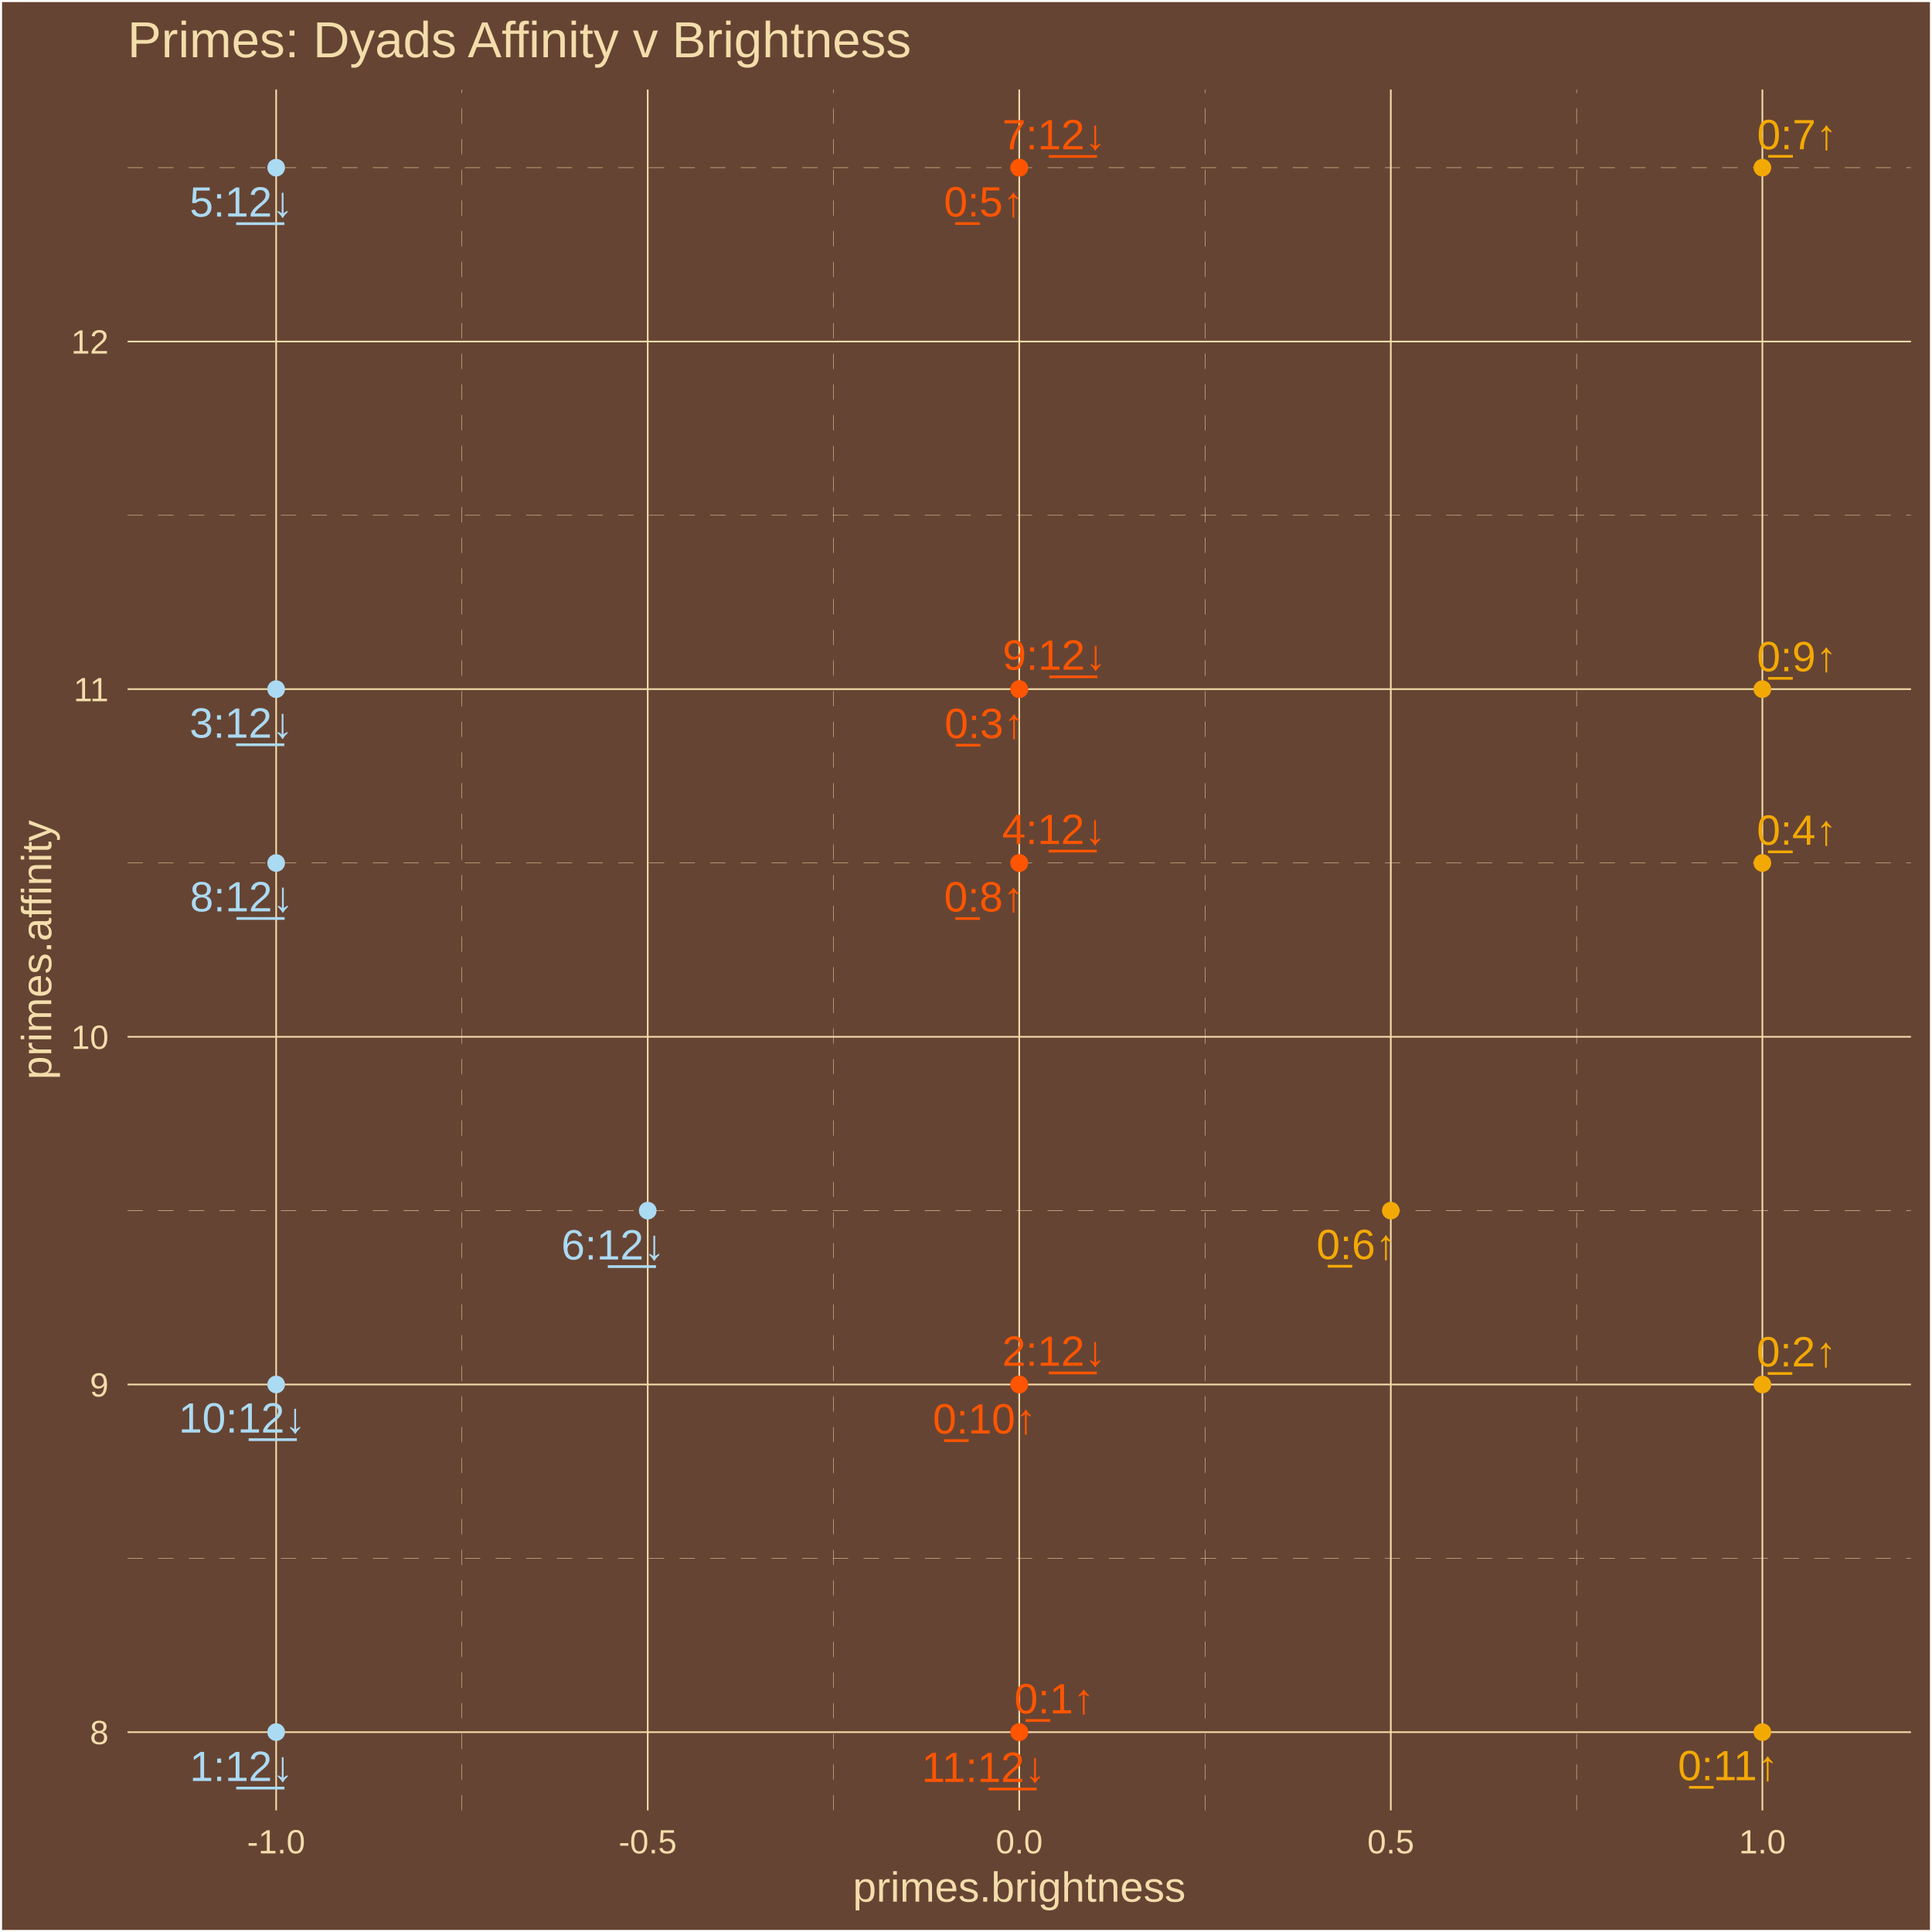
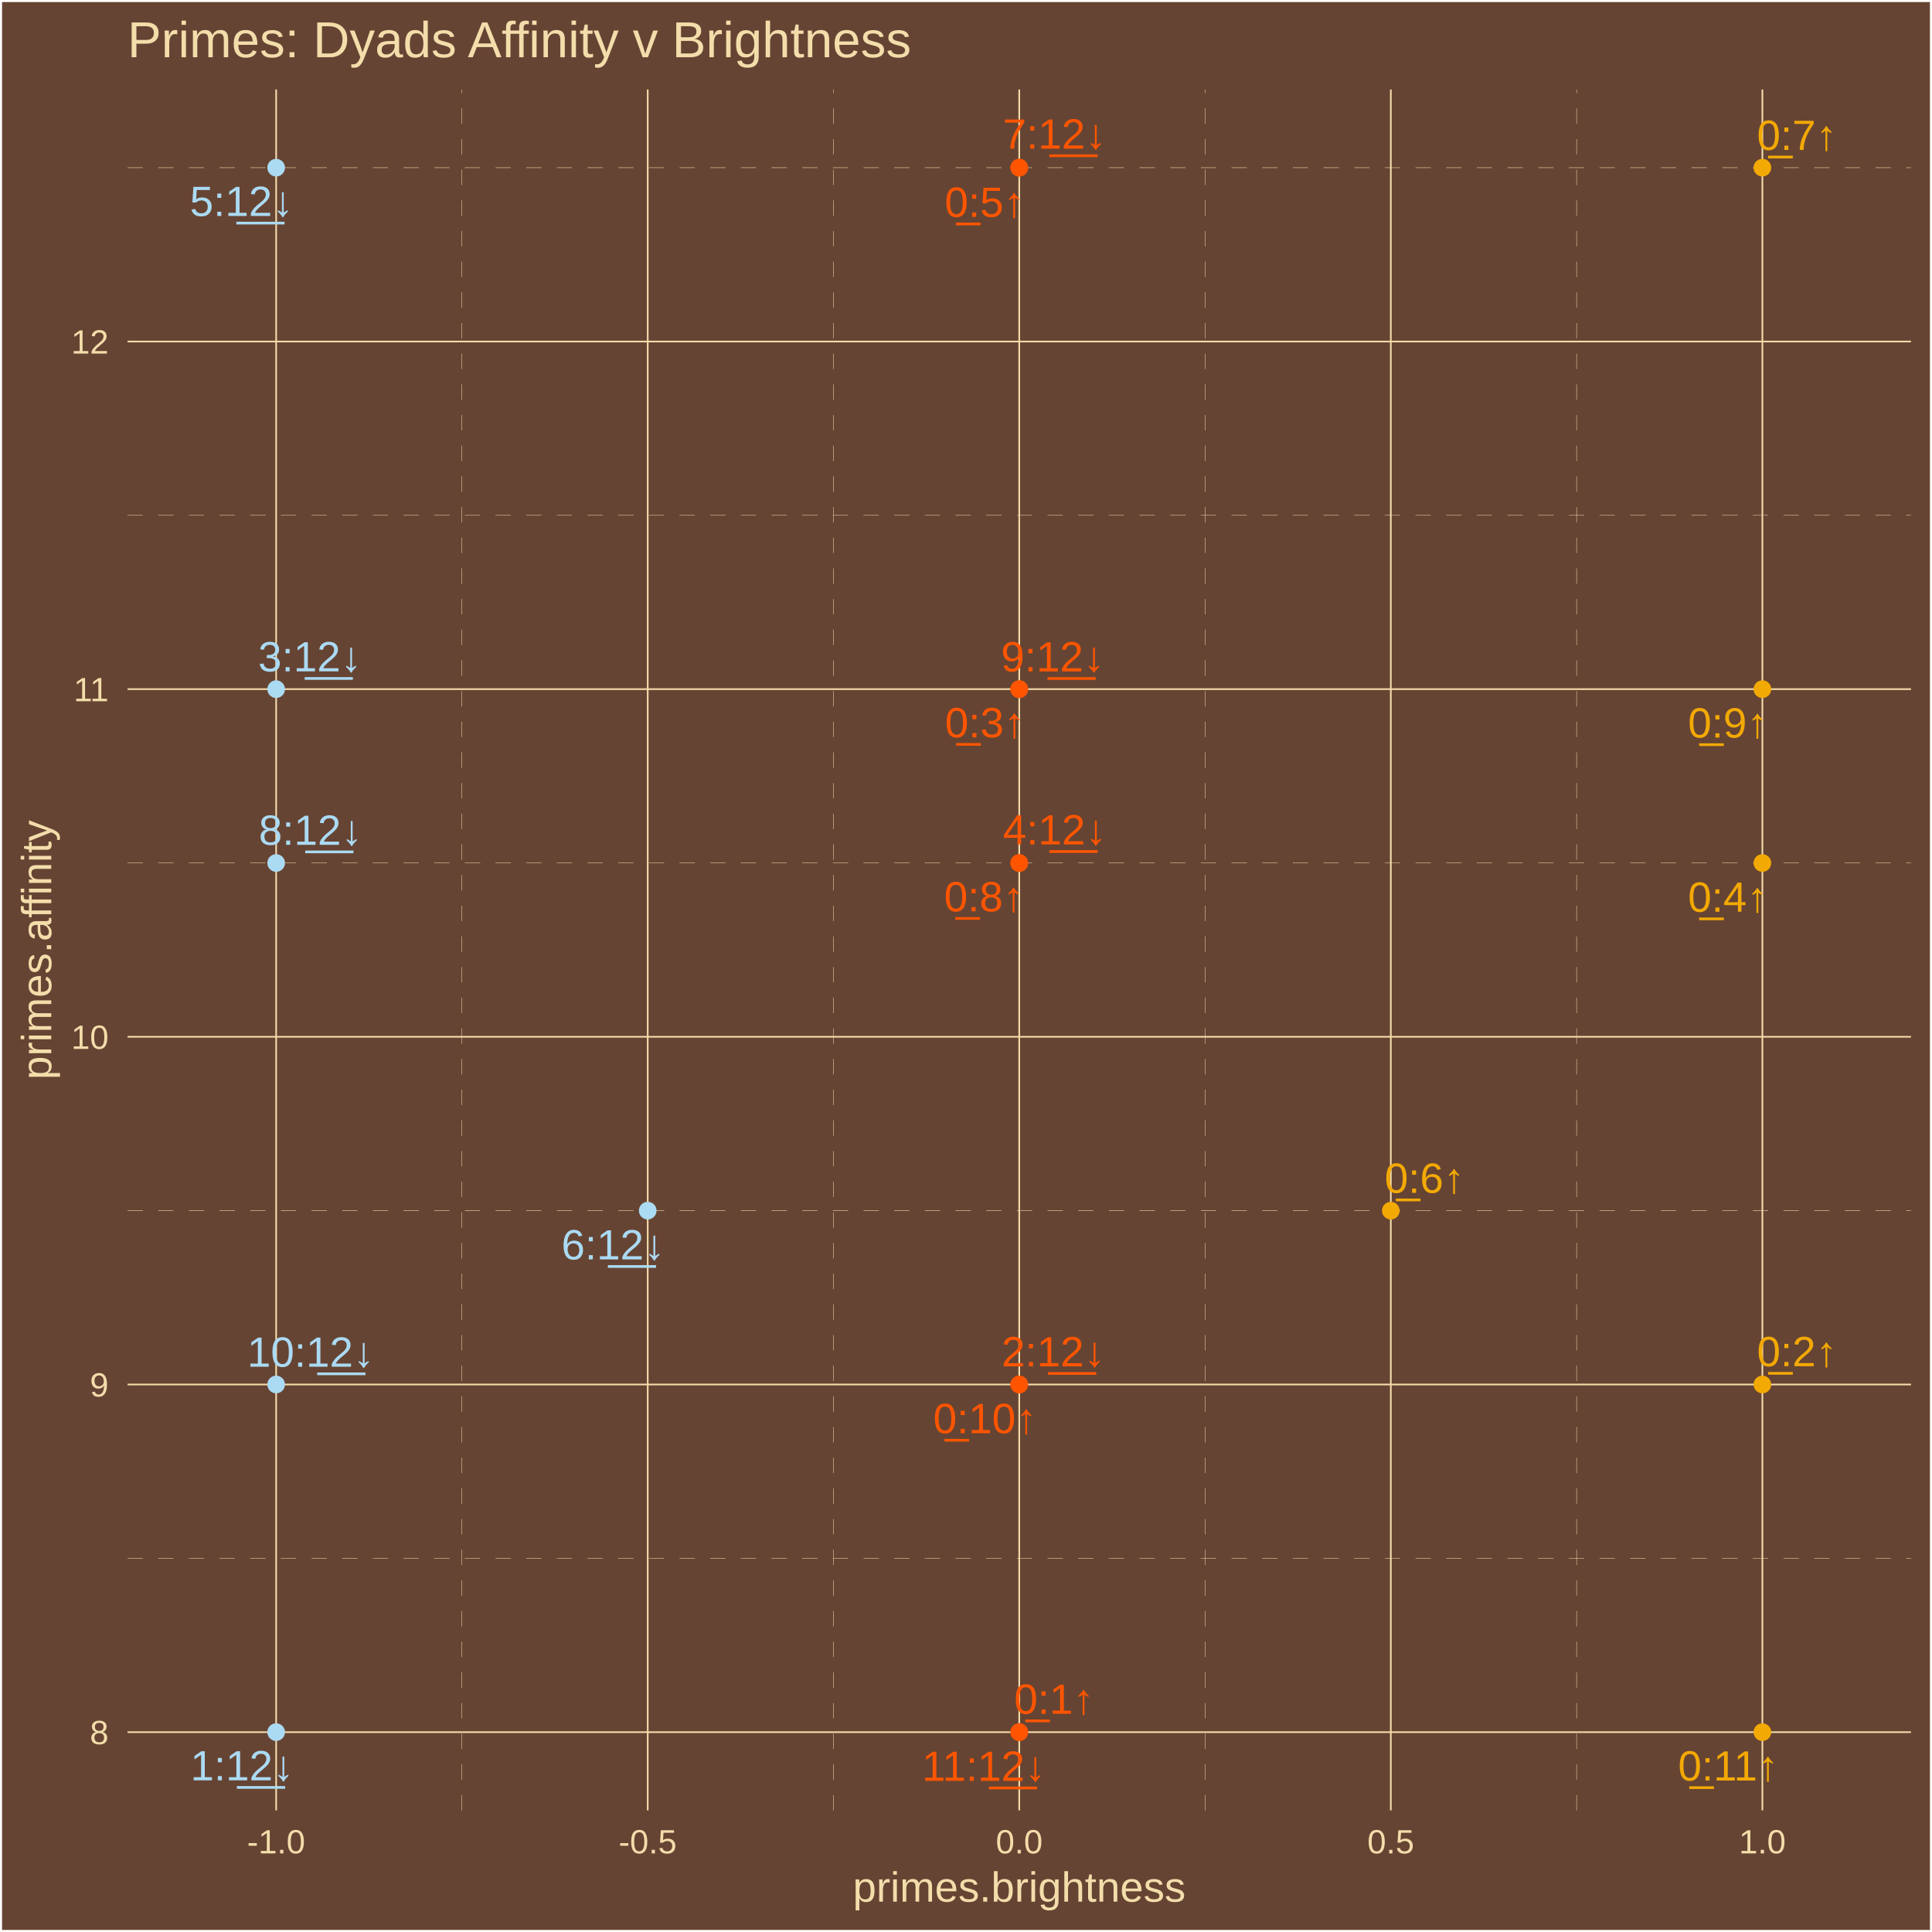
<svg xmlns="http://www.w3.org/2000/svg" class="svglite" width="504.00pt" height="504.00pt" viewBox="0 0 504.00 504.00">
  <defs>
    <style type="text/css">
    .svglite line, .svglite polyline, .svglite polygon, .svglite path, .svglite rect, .svglite circle {
      fill: none;
      stroke: #000000;
      stroke-linecap: round;
      stroke-linejoin: round;
      stroke-miterlimit: 10.00;
    }
    .svglite text {
      white-space: pre;
    }
  </style>
  </defs>
  <rect width="100%" height="100%" style="stroke: none; fill: #664433;" />
  <defs>
    <clipPath id="cpMC4wMHw1MDQuMDB8MC4wMHw1MDQuMDA=">
      <rect x="0.00" y="0.00" width="504.00" height="504.00" />
    </clipPath>
  </defs>
  <g clip-path="url(#cpMC4wMHw1MDQuMDB8MC4wMHw1MDQuMDA=)">
    <rect x="0.00" y="-0" width="504.00" height="504.00" style="stroke-width: 1.07; stroke: #FFFFFF; fill: #664433;" />
  </g>
  <defs>
    <clipPath id="cpMzMuMjd8NDk4LjUyfDIzLjM0fDQ3Mi4yNw==">
      <rect x="33.27" y="23.34" width="465.25" height="448.93" />
    </clipPath>
  </defs>
  <g clip-path="url(#cpMzMuMjd8NDk4LjUyfDIzLjM0fDQ3Mi4yNw==)">
    <rect x="33.27" y="23.34" width="465.25" height="448.93" style="stroke-width: 1.07; stroke: none; fill: #664433;" />
    <polyline points="33.27,406.51 498.52,406.51 " style="stroke-width: 0.11; stroke: #F3DDAB; stroke-dasharray: 4.00,4.00; stroke-linecap: butt;" />
    <polyline points="33.27,315.82 498.52,315.82 " style="stroke-width: 0.11; stroke: #F3DDAB; stroke-dasharray: 4.00,4.00; stroke-linecap: butt;" />
    <polyline points="33.27,225.13 498.52,225.13 " style="stroke-width: 0.11; stroke: #F3DDAB; stroke-dasharray: 4.00,4.00; stroke-linecap: butt;" />
    <polyline points="33.27,134.43 498.52,134.43 " style="stroke-width: 0.11; stroke: #F3DDAB; stroke-dasharray: 4.00,4.00; stroke-linecap: butt;" />
    <polyline points="33.27,43.74 498.52,43.74 " style="stroke-width: 0.11; stroke: #F3DDAB; stroke-dasharray: 4.00,4.00; stroke-linecap: butt;" />
    <polyline points="120.50,472.27 120.50,23.34 " style="stroke-width: 0.11; stroke: #F3DDAB; stroke-dasharray: 4.00,4.00; stroke-linecap: butt;" />
    <polyline points="217.43,472.27 217.43,23.34 " style="stroke-width: 0.11; stroke: #F3DDAB; stroke-dasharray: 4.00,4.00; stroke-linecap: butt;" />
    <polyline points="314.36,472.27 314.36,23.34 " style="stroke-width: 0.11; stroke: #F3DDAB; stroke-dasharray: 4.00,4.00; stroke-linecap: butt;" />
    <polyline points="411.29,472.27 411.29,23.34 " style="stroke-width: 0.11; stroke: #F3DDAB; stroke-dasharray: 4.00,4.00; stroke-linecap: butt;" />
    <polyline points="33.27,451.86 498.52,451.86 " style="stroke-width: 0.43; stroke: #F3DDAB; stroke-linecap: butt;" />
    <polyline points="33.27,361.17 498.52,361.17 " style="stroke-width: 0.43; stroke: #F3DDAB; stroke-linecap: butt;" />
    <polyline points="33.27,270.47 498.52,270.47 " style="stroke-width: 0.43; stroke: #F3DDAB; stroke-linecap: butt;" />
    <polyline points="33.27,179.78 498.52,179.78 " style="stroke-width: 0.43; stroke: #F3DDAB; stroke-linecap: butt;" />
    <polyline points="33.27,89.09 498.52,89.09 " style="stroke-width: 0.43; stroke: #F3DDAB; stroke-linecap: butt;" />
    <polyline points="72.04,472.27 72.04,23.34 " style="stroke-width: 0.43; stroke: #F3DDAB; stroke-linecap: butt;" />
    <polyline points="168.97,472.27 168.97,23.34 " style="stroke-width: 0.43; stroke: #F3DDAB; stroke-linecap: butt;" />
    <polyline points="265.89,472.27 265.89,23.34 " style="stroke-width: 0.43; stroke: #F3DDAB; stroke-linecap: butt;" />
    <polyline points="362.82,472.27 362.82,23.34 " style="stroke-width: 0.43; stroke: #F3DDAB; stroke-linecap: butt;" />
    <polyline points="459.75,472.27 459.75,23.34 " style="stroke-width: 0.43; stroke: #F3DDAB; stroke-linecap: butt;" />
    <circle cx="265.89" cy="451.86" r="1.95" style="stroke-width: 0.71; stroke: #FF5500; fill: #FF5500;" />
    <circle cx="459.75" cy="361.17" r="1.95" style="stroke-width: 0.71; stroke: #F3A904; fill: #F3A904;" />
    <circle cx="265.89" cy="179.78" r="1.95" style="stroke-width: 0.71; stroke: #FF5500; fill: #FF5500;" />
    <circle cx="459.75" cy="225.13" r="1.95" style="stroke-width: 0.71; stroke: #F3A904; fill: #F3A904;" />
    <circle cx="265.89" cy="43.74" r="1.95" style="stroke-width: 0.71; stroke: #FF5500; fill: #FF5500;" />
    <circle cx="362.82" cy="315.82" r="1.95" style="stroke-width: 0.71; stroke: #F3A904; fill: #F3A904;" />
    <circle cx="459.75" cy="43.74" r="1.95" style="stroke-width: 0.71; stroke: #F3A904; fill: #F3A904;" />
    <circle cx="265.89" cy="225.13" r="1.95" style="stroke-width: 0.71; stroke: #FF5500; fill: #FF5500;" />
    <circle cx="459.75" cy="179.78" r="1.95" style="stroke-width: 0.71; stroke: #F3A904; fill: #F3A904;" />
    <circle cx="265.89" cy="361.17" r="1.95" style="stroke-width: 0.71; stroke: #FF5500; fill: #FF5500;" />
    <circle cx="459.75" cy="451.86" r="1.95" style="stroke-width: 0.71; stroke: #F3A904; fill: #F3A904;" />
    <circle cx="72.04" cy="451.86" r="1.95" style="stroke-width: 0.71; stroke: #ABDAF3; fill: #ABDAF3;" />
    <circle cx="265.89" cy="361.17" r="1.95" style="stroke-width: 0.71; stroke: #FF5500; fill: #FF5500;" />
    <circle cx="72.04" cy="179.78" r="1.95" style="stroke-width: 0.71; stroke: #ABDAF3; fill: #ABDAF3;" />
    <circle cx="265.89" cy="225.13" r="1.95" style="stroke-width: 0.71; stroke: #FF5500; fill: #FF5500;" />
    <circle cx="72.04" cy="43.74" r="1.95" style="stroke-width: 0.71; stroke: #ABDAF3; fill: #ABDAF3;" />
    <circle cx="168.97" cy="315.82" r="1.95" style="stroke-width: 0.71; stroke: #ABDAF3; fill: #ABDAF3;" />
    <circle cx="265.89" cy="43.74" r="1.95" style="stroke-width: 0.71; stroke: #FF5500; fill: #FF5500;" />
    <circle cx="72.04" cy="225.13" r="1.95" style="stroke-width: 0.71; stroke: #ABDAF3; fill: #ABDAF3;" />
    <circle cx="265.89" cy="179.78" r="1.95" style="stroke-width: 0.71; stroke: #FF5500; fill: #FF5500;" />
    <circle cx="72.04" cy="361.17" r="1.95" style="stroke-width: 0.71; stroke: #ABDAF3; fill: #ABDAF3;" />
    <circle cx="265.89" cy="451.86" r="1.95" style="stroke-width: 0.71; stroke: #FF5500; fill: #FF5500;" />
-     <text x="275.04" y="446.97" text-anchor="middle" style="font-size: 11.04px;fill: #FF5500; font-family: &quot;Arial&quot;;" textLength="22.33px" lengthAdjust="spacingAndGlyphs">0̲:1↑</text>
-     <text x="468.64" y="356.45" text-anchor="middle" style="font-size: 11.04px;fill: #F3A904; font-family: &quot;Arial&quot;;" textLength="22.33px" lengthAdjust="spacingAndGlyphs">0̲:2↑</text>
-     <text x="256.85" y="192.55" text-anchor="middle" style="font-size: 11.04px;fill: #FF5500; font-family: &quot;Arial&quot;;" textLength="22.33px" lengthAdjust="spacingAndGlyphs">0̲:3↑</text>
-     <text x="468.73" y="220.37" text-anchor="middle" style="font-size: 11.04px;fill: #F3A904; font-family: &quot;Arial&quot;;" textLength="22.33px" lengthAdjust="spacingAndGlyphs">0̲:4↑</text>
-     <text x="256.68" y="56.46" text-anchor="middle" style="font-size: 11.04px;fill: #FF5500; font-family: &quot;Arial&quot;;" textLength="22.33px" lengthAdjust="spacingAndGlyphs">0̲:5↑</text>
-     <text x="353.86" y="328.47" text-anchor="middle" style="font-size: 11.04px;fill: #F3A904; font-family: &quot;Arial&quot;;" textLength="22.33px" lengthAdjust="spacingAndGlyphs">0̲:6↑</text>
-     <text x="468.79" y="38.93" text-anchor="middle" style="font-size: 11.04px;fill: #F3A904; font-family: &quot;Arial&quot;;" textLength="22.33px" lengthAdjust="spacingAndGlyphs">0̲:7↑</text>
-     <text x="256.72" y="237.77" text-anchor="middle" style="font-size: 11.04px;fill: #FF5500; font-family: &quot;Arial&quot;;" textLength="22.33px" lengthAdjust="spacingAndGlyphs">0̲:8↑</text>
-     <text x="468.75" y="175.11" text-anchor="middle" style="font-size: 11.04px;fill: #F3A904; font-family: &quot;Arial&quot;;" textLength="22.33px" lengthAdjust="spacingAndGlyphs">0̲:9↑</text>
-     <text x="256.85" y="373.95" text-anchor="middle" style="font-size: 11.04px;fill: #FF5500; font-family: &quot;Arial&quot;;" textLength="28.46px" lengthAdjust="spacingAndGlyphs">0̲:10↑</text>
-     <text x="450.79" y="464.41" text-anchor="middle" style="font-size: 11.04px;fill: #F3A904; font-family: &quot;Arial&quot;;" textLength="28.46px" lengthAdjust="spacingAndGlyphs">0̲:11↑</text>
-     <text x="63.00" y="464.60" text-anchor="middle" style="font-size: 11.04px;fill: #ABDAF3; font-family: &quot;Arial&quot;;" textLength="28.46px" lengthAdjust="spacingAndGlyphs">1:1̲2̲↓</text>
-     <text x="274.94" y="356.30" text-anchor="middle" style="font-size: 11.04px;fill: #FF5500; font-family: &quot;Arial&quot;;" textLength="28.46px" lengthAdjust="spacingAndGlyphs">2:1̲2̲↓</text>
-     <text x="62.96" y="192.43" text-anchor="middle" style="font-size: 11.04px;fill: #ABDAF3; font-family: &quot;Arial&quot;;" textLength="28.46px" lengthAdjust="spacingAndGlyphs">3:1̲2̲↓</text>
-     <text x="274.92" y="220.18" text-anchor="middle" style="font-size: 11.04px;fill: #FF5500; font-family: &quot;Arial&quot;;" textLength="28.46px" lengthAdjust="spacingAndGlyphs">4:1̲2̲↓</text>
-     <text x="62.98" y="56.50" text-anchor="middle" style="font-size: 11.04px;fill: #ABDAF3; font-family: &quot;Arial&quot;;" textLength="28.46px" lengthAdjust="spacingAndGlyphs">5:1̲2̲↓</text>
-     <text x="159.93" y="328.56" text-anchor="middle" style="font-size: 11.04px;fill: #ABDAF3; font-family: &quot;Arial&quot;;" textLength="28.46px" lengthAdjust="spacingAndGlyphs">6:1̲2̲↓</text>
-     <text x="274.96" y="38.95" text-anchor="middle" style="font-size: 11.04px;fill: #FF5500; font-family: &quot;Arial&quot;;" textLength="28.46px" lengthAdjust="spacingAndGlyphs">7:1̲2̲↓</text>
-     <text x="63.05" y="237.75" text-anchor="middle" style="font-size: 11.04px;fill: #ABDAF3; font-family: &quot;Arial&quot;;" textLength="28.46px" lengthAdjust="spacingAndGlyphs">8:1̲2̲↓</text>
-     <text x="275.07" y="174.71" text-anchor="middle" style="font-size: 11.04px;fill: #FF5500; font-family: &quot;Arial&quot;;" textLength="28.46px" lengthAdjust="spacingAndGlyphs">9:1̲2̲↓</text>
-     <text x="63.18" y="373.71" text-anchor="middle" style="font-size: 11.04px;fill: #ABDAF3; font-family: &quot;Arial&quot;;" textLength="34.60px" lengthAdjust="spacingAndGlyphs">10:1̲2̲↓</text>
-     <text x="256.59" y="464.85" text-anchor="middle" style="font-size: 11.04px;fill: #FF5500; font-family: &quot;Arial&quot;;" textLength="34.60px" lengthAdjust="spacingAndGlyphs">11:1̲2̲↓</text>
+     <text x="274.99" y="447.07" text-anchor="middle" style="font-size: 11.04px;fill: #FF5500; font-family: &quot;Arial&quot;;" textLength="22.33px" lengthAdjust="spacingAndGlyphs">0̲:1↑</text>
+     <text x="468.77" y="356.41" text-anchor="middle" style="font-size: 11.04px;fill: #F3A904; font-family: &quot;Arial&quot;;" textLength="22.33px" lengthAdjust="spacingAndGlyphs">0̲:2↑</text>
+     <text x="256.94" y="192.34" text-anchor="middle" style="font-size: 11.04px;fill: #FF5500; font-family: &quot;Arial&quot;;" textLength="22.33px" lengthAdjust="spacingAndGlyphs">0̲:3↑</text>
+     <text x="450.77" y="237.85" text-anchor="middle" style="font-size: 11.04px;fill: #F3A904; font-family: &quot;Arial&quot;;" textLength="22.33px" lengthAdjust="spacingAndGlyphs">0̲:4↑</text>
+     <text x="256.88" y="56.57" text-anchor="middle" style="font-size: 11.04px;fill: #FF5500; font-family: &quot;Arial&quot;;" textLength="22.33px" lengthAdjust="spacingAndGlyphs">0̲:5↑</text>
+     <text x="371.64" y="311.17" text-anchor="middle" style="font-size: 11.04px;fill: #F3A904; font-family: &quot;Arial&quot;;" textLength="22.33px" lengthAdjust="spacingAndGlyphs">0̲:6↑</text>
+     <text x="468.76" y="39.11" text-anchor="middle" style="font-size: 11.04px;fill: #F3A904; font-family: &quot;Arial&quot;;" textLength="22.33px" lengthAdjust="spacingAndGlyphs">0̲:7↑</text>
+     <text x="256.73" y="237.74" text-anchor="middle" style="font-size: 11.04px;fill: #FF5500; font-family: &quot;Arial&quot;;" textLength="22.33px" lengthAdjust="spacingAndGlyphs">0̲:8↑</text>
+     <text x="450.77" y="192.41" text-anchor="middle" style="font-size: 11.04px;fill: #F3A904; font-family: &quot;Arial&quot;;" textLength="22.33px" lengthAdjust="spacingAndGlyphs">0̲:9↑</text>
+     <text x="256.96" y="373.87" text-anchor="middle" style="font-size: 11.04px;fill: #FF5500; font-family: &quot;Arial&quot;;" textLength="28.46px" lengthAdjust="spacingAndGlyphs">0̲:10↑</text>
+     <text x="450.85" y="464.49" text-anchor="middle" style="font-size: 11.04px;fill: #F3A904; font-family: &quot;Arial&quot;;" textLength="28.46px" lengthAdjust="spacingAndGlyphs">0̲:11↑</text>
+     <text x="63.18" y="464.44" text-anchor="middle" style="font-size: 11.04px;fill: #ABDAF3; font-family: &quot;Arial&quot;;" textLength="28.46px" lengthAdjust="spacingAndGlyphs">1:1̲2̲↓</text>
+     <text x="274.78" y="356.44" text-anchor="middle" style="font-size: 11.04px;fill: #FF5500; font-family: &quot;Arial&quot;;" textLength="28.46px" lengthAdjust="spacingAndGlyphs">2:1̲2̲↓</text>
+     <text x="80.85" y="175.14" text-anchor="middle" style="font-size: 11.04px;fill: #ABDAF3; font-family: &quot;Arial&quot;;" textLength="28.46px" lengthAdjust="spacingAndGlyphs">3:1̲2̲↓</text>
+     <text x="275.13" y="220.28" text-anchor="middle" style="font-size: 11.04px;fill: #FF5500; font-family: &quot;Arial&quot;;" textLength="28.46px" lengthAdjust="spacingAndGlyphs">4:1̲2̲↓</text>
+     <text x="63.03" y="56.34" text-anchor="middle" style="font-size: 11.04px;fill: #ABDAF3; font-family: &quot;Arial&quot;;" textLength="28.46px" lengthAdjust="spacingAndGlyphs">5:1̲2̲↓</text>
+     <text x="159.95" y="328.54" text-anchor="middle" style="font-size: 11.04px;fill: #ABDAF3; font-family: &quot;Arial&quot;;" textLength="28.46px" lengthAdjust="spacingAndGlyphs">6:1̲2̲↓</text>
+     <text x="275.11" y="38.77" text-anchor="middle" style="font-size: 11.04px;fill: #FF5500; font-family: &quot;Arial&quot;;" textLength="28.46px" lengthAdjust="spacingAndGlyphs">7:1̲2̲↓</text>
+     <text x="81.00" y="220.38" text-anchor="middle" style="font-size: 11.04px;fill: #ABDAF3; font-family: &quot;Arial&quot;;" textLength="28.46px" lengthAdjust="spacingAndGlyphs">8:1̲2̲↓</text>
+     <text x="274.64" y="175.15" text-anchor="middle" style="font-size: 11.04px;fill: #FF5500; font-family: &quot;Arial&quot;;" textLength="28.46px" lengthAdjust="spacingAndGlyphs">9:1̲2̲↓</text>
+     <text x="81.06" y="356.54" text-anchor="middle" style="font-size: 11.04px;fill: #ABDAF3; font-family: &quot;Arial&quot;;" textLength="34.60px" lengthAdjust="spacingAndGlyphs">10:1̲2̲↓</text>
+     <text x="256.68" y="464.56" text-anchor="middle" style="font-size: 11.04px;fill: #FF5500; font-family: &quot;Arial&quot;;" textLength="34.60px" lengthAdjust="spacingAndGlyphs">11:1̲2̲↓</text>
  </g>
  <g clip-path="url(#cpMC4wMHw1MDQuMDB8MC4wMHw1MDQuMDA=)">
    <text x="28.34" y="455.01" text-anchor="end" style="font-size: 8.80px;fill: #F3DDAB; font-family: &quot;Arial&quot;;" textLength="4.90px" lengthAdjust="spacingAndGlyphs">8</text>
    <text x="28.34" y="364.32" text-anchor="end" style="font-size: 8.80px;fill: #F3DDAB; font-family: &quot;Arial&quot;;" textLength="4.90px" lengthAdjust="spacingAndGlyphs">9</text>
    <text x="28.34" y="273.63" text-anchor="end" style="font-size: 8.80px;fill: #F3DDAB; font-family: &quot;Arial&quot;;" textLength="9.79px" lengthAdjust="spacingAndGlyphs">10</text>
    <text x="28.34" y="182.93" text-anchor="end" style="font-size: 8.80px;fill: #F3DDAB; font-family: &quot;Arial&quot;;" textLength="9.79px" lengthAdjust="spacingAndGlyphs">11</text>
    <text x="28.34" y="92.24" text-anchor="end" style="font-size: 8.80px;fill: #F3DDAB; font-family: &quot;Arial&quot;;" textLength="9.79px" lengthAdjust="spacingAndGlyphs">12</text>
    <text x="72.04" y="483.50" text-anchor="middle" style="font-size: 8.80px;fill: #F3DDAB; font-family: &quot;Arial&quot;;" textLength="15.16px" lengthAdjust="spacingAndGlyphs">-1.0</text>
    <text x="168.97" y="483.50" text-anchor="middle" style="font-size: 8.80px;fill: #F3DDAB; font-family: &quot;Arial&quot;;" textLength="15.16px" lengthAdjust="spacingAndGlyphs">-0.5</text>
    <text x="265.89" y="483.50" text-anchor="middle" style="font-size: 8.80px;fill: #F3DDAB; font-family: &quot;Arial&quot;;" textLength="12.23px" lengthAdjust="spacingAndGlyphs">0.0</text>
    <text x="362.82" y="483.50" text-anchor="middle" style="font-size: 8.80px;fill: #F3DDAB; font-family: &quot;Arial&quot;;" textLength="12.23px" lengthAdjust="spacingAndGlyphs">0.5</text>
    <text x="459.75" y="483.50" text-anchor="middle" style="font-size: 8.80px;fill: #F3DDAB; font-family: &quot;Arial&quot;;" textLength="12.23px" lengthAdjust="spacingAndGlyphs">1.0</text>
    <text x="265.89" y="496.09" text-anchor="middle" style="font-size: 11.00px;fill: #F3DDAB; font-family: &quot;Arial&quot;;" textLength="86.82px" lengthAdjust="spacingAndGlyphs">primes.brightness</text>
    <text transform="translate(13.37,247.80) rotate(-90)" text-anchor="middle" style="font-size: 11.00px;fill: #F3DDAB; font-family: &quot;Arial&quot;;" textLength="67.85px" lengthAdjust="spacingAndGlyphs">primes.affinity</text>
    <text x="33.27" y="14.94" style="font-size: 13.20px;fill: #F3DDAB; font-family: &quot;Arial&quot;;" textLength="205.26px" lengthAdjust="spacingAndGlyphs">Primes: Dyads Affinity v Brightness</text>
  </g>
</svg>
